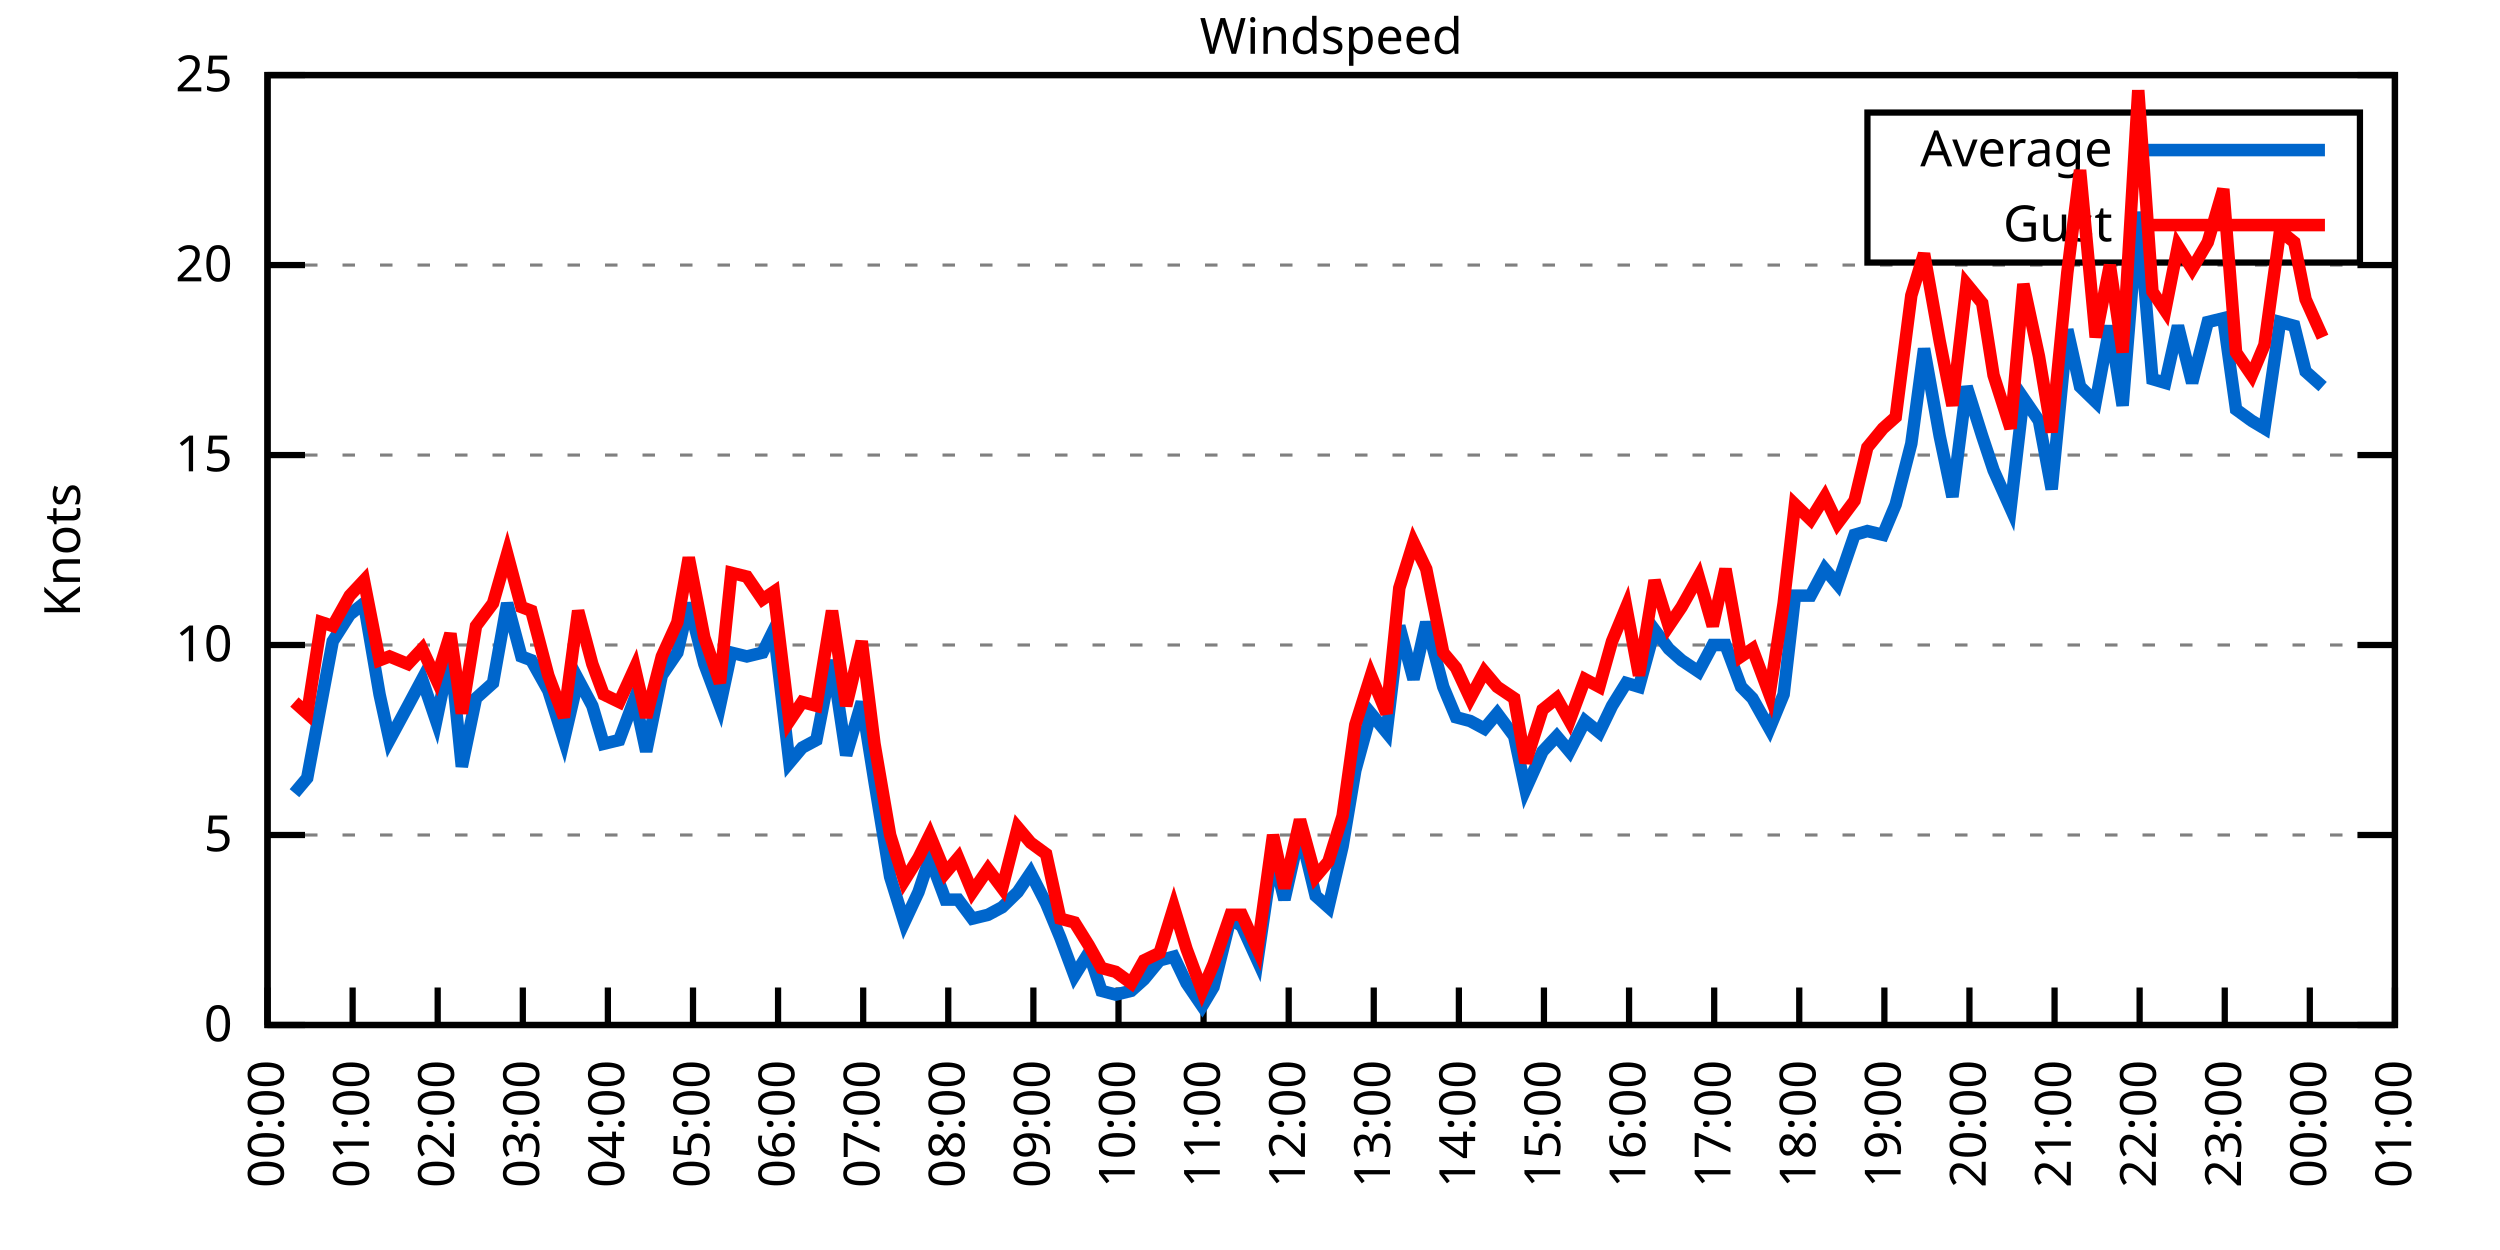
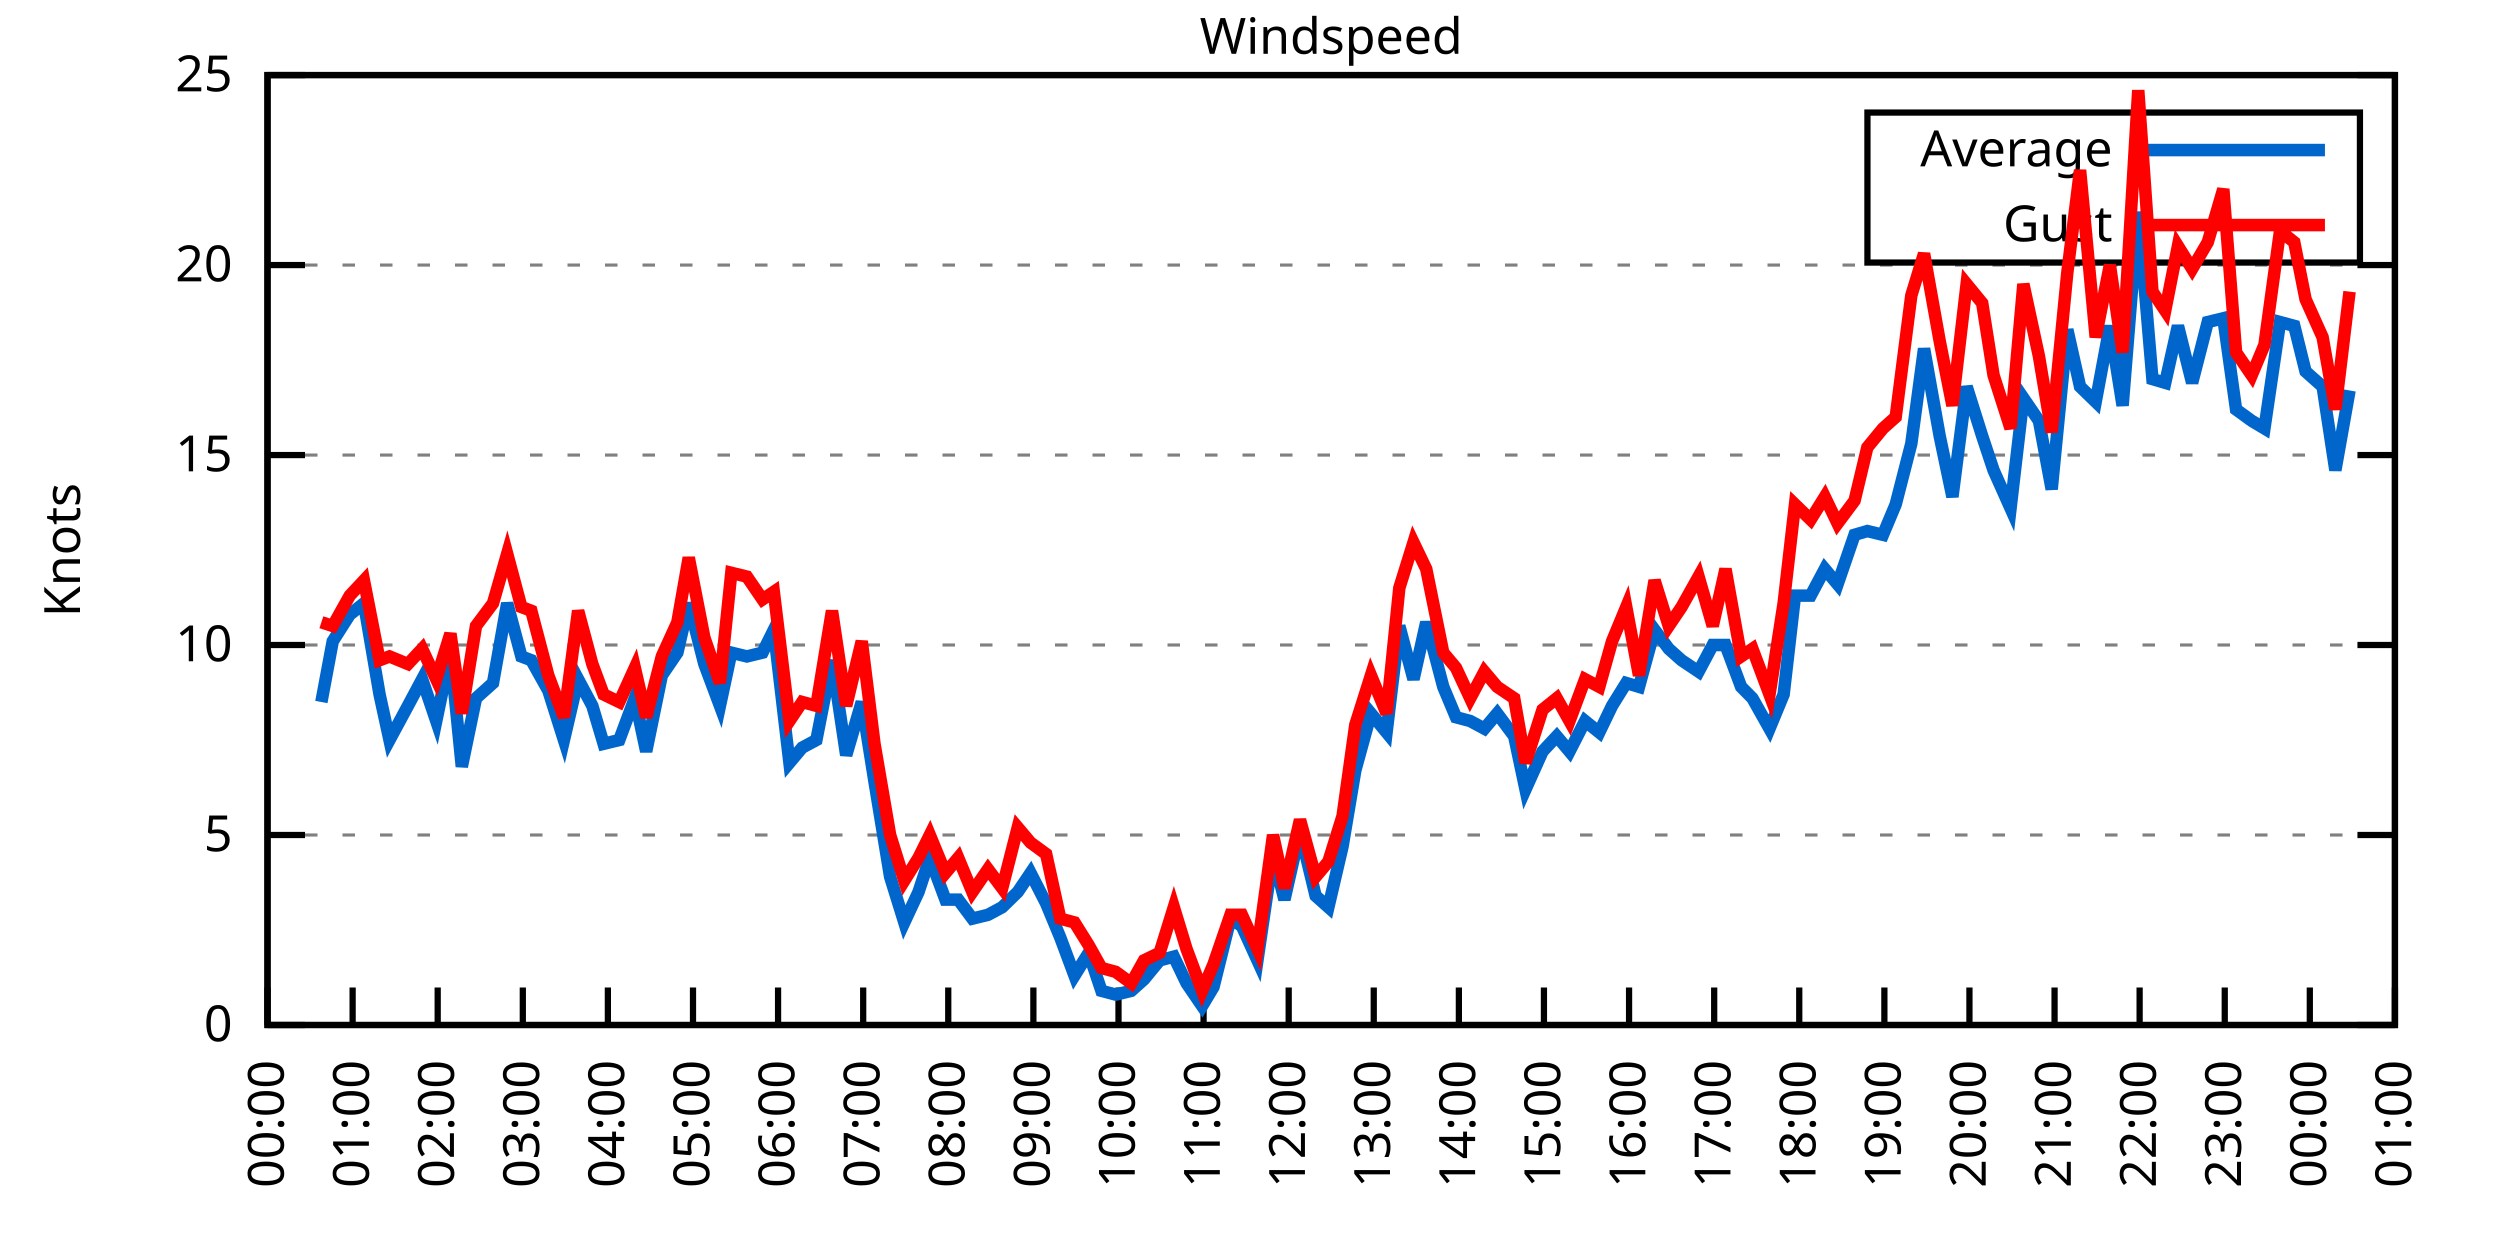
<svg xmlns="http://www.w3.org/2000/svg" xmlns:xlink="http://www.w3.org/1999/xlink" width="400" height="200" viewBox="0 0 400 200">
  <g id="gnuplot_canvas">
    <rect x="0" y="0" width="400" height="200" fill="none" />
    <defs>
      <circle id="gpDot" r="0.5" stroke-width="0.5" stroke="currentColor" />
      <path id="gpPt0" stroke-width="0.333" stroke="currentColor" d="M-1,0 h2 M0,-1 v2" />
      <path id="gpPt1" stroke-width="0.333" stroke="currentColor" d="M-1,-1 L1,1 M1,-1 L-1,1" />
      <path id="gpPt2" stroke-width="0.333" stroke="currentColor" d="M-1,0 L1,0 M0,-1 L0,1 M-1,-1 L1,1 M-1,1 L1,-1" />
      <rect id="gpPt3" stroke-width="0.333" stroke="currentColor" x="-1" y="-1" width="2" height="2" />
      <rect id="gpPt4" stroke-width="0.333" stroke="currentColor" fill="currentColor" x="-1" y="-1" width="2" height="2" />
      <circle id="gpPt5" stroke-width="0.333" stroke="currentColor" cx="0" cy="0" r="1" />
      <use xlink:href="#gpPt5" id="gpPt6" fill="currentColor" stroke="none" />
      <path id="gpPt7" stroke-width="0.333" stroke="currentColor" d="M0,-1.33 L-1.33,0.67 L1.33,0.67 z" />
      <use xlink:href="#gpPt7" id="gpPt8" fill="currentColor" stroke="none" />
      <use xlink:href="#gpPt7" id="gpPt9" stroke="currentColor" transform="rotate(180)" />
      <use xlink:href="#gpPt9" id="gpPt10" fill="currentColor" stroke="none" />
      <use xlink:href="#gpPt3" id="gpPt11" stroke="currentColor" transform="rotate(45)" />
      <use xlink:href="#gpPt11" id="gpPt12" fill="currentColor" stroke="none" />
      <path id="gpPt13" stroke-width="0.333" stroke="currentColor" d="M0,1.330 L1.265,0.411 L0.782,-1.067 L-0.782,-1.076 L-1.265,0.411 z" />
      <use xlink:href="#gpPt13" id="gpPt14" fill="currentColor" stroke="none" />
      <filter id="textbox" filterUnits="objectBoundingBox" x="0" y="0" height="1" width="1">
        <feFlood flood-color="white" flood-opacity="1" result="bgnd" />
        <feComposite in="SourceGraphic" in2="bgnd" operator="atop" />
      </filter>
      <filter id="greybox" filterUnits="objectBoundingBox" x="0" y="0" height="1" width="1">
        <feFlood flood-color="lightgrey" flood-opacity="1" result="grey" />
        <feComposite in="SourceGraphic" in2="grey" operator="atop" />
      </filter>
    </defs>
    <g fill="none" color="white" stroke="currentColor" stroke-width="1.00" stroke-linecap="butt" stroke-linejoin="miter">
</g>
    <g fill="none" color="black" stroke="currentColor" stroke-width="1.00" stroke-linecap="butt" stroke-linejoin="miter">
      <g stroke="none" shape-rendering="crispEdges">
        <polygon fill="rgb(255, 255, 255)" points="42.80,164.00 383.18,164.00 383.18,12.02 42.80,12.02 " />
      </g>
    </g>
    <g fill="none" color="black" stroke="currentColor" stroke-width="1.00" stroke-linecap="butt" stroke-linejoin="miter">
</g>
    <g fill="none" color="black" stroke="black" stroke-width="0.50" stroke-linecap="butt" stroke-linejoin="miter">
</g>
    <g fill="none" color="gray" stroke="currentColor" stroke-width="0.50" stroke-linecap="butt" stroke-linejoin="miter">
      <path stroke="gray" stroke-dasharray="2,4" class="gridline" d="M42.80,164.00 L383.19,164.00  " />
    </g>
    <g fill="none" color="gray" stroke="gray" stroke-width="1.00" stroke-linecap="butt" stroke-linejoin="miter">
</g>
    <g fill="none" color="black" stroke="currentColor" stroke-width="1.00" stroke-linecap="butt" stroke-linejoin="miter">
      <path stroke="black" d="M42.80,164.00 L48.80,164.00 M383.19,164.00 L377.19,164.00  " />
      <g transform="translate(37.20,166.60)" stroke="none" fill="black" font-family="Sans" font-size="8.00" text-anchor="end">
        <text>
          <tspan font-family="Sans"> 0</tspan>
        </text>
      </g>
    </g>
    <g fill="none" color="black" stroke="currentColor" stroke-width="1.00" stroke-linecap="butt" stroke-linejoin="miter">
</g>
    <g fill="none" color="black" stroke="black" stroke-width="0.50" stroke-linecap="butt" stroke-linejoin="miter">
</g>
    <g fill="none" color="gray" stroke="currentColor" stroke-width="0.50" stroke-linecap="butt" stroke-linejoin="miter">
      <path stroke="gray" stroke-dasharray="2,4" class="gridline" d="M42.80,133.60 L383.19,133.60  " />
    </g>
    <g fill="none" color="gray" stroke="gray" stroke-width="1.00" stroke-linecap="butt" stroke-linejoin="miter">
</g>
    <g fill="none" color="black" stroke="currentColor" stroke-width="1.00" stroke-linecap="butt" stroke-linejoin="miter">
      <path stroke="black" d="M42.80,133.60 L48.80,133.60 M383.19,133.60 L377.19,133.60  " />
      <g transform="translate(37.20,136.20)" stroke="none" fill="black" font-family="Sans" font-size="8.00" text-anchor="end">
        <text>
          <tspan font-family="Sans"> 5</tspan>
        </text>
      </g>
    </g>
    <g fill="none" color="black" stroke="currentColor" stroke-width="1.00" stroke-linecap="butt" stroke-linejoin="miter">
</g>
    <g fill="none" color="black" stroke="black" stroke-width="0.50" stroke-linecap="butt" stroke-linejoin="miter">
</g>
    <g fill="none" color="gray" stroke="currentColor" stroke-width="0.50" stroke-linecap="butt" stroke-linejoin="miter">
      <path stroke="gray" stroke-dasharray="2,4" class="gridline" d="M42.80,103.20 L383.19,103.20  " />
    </g>
    <g fill="none" color="gray" stroke="gray" stroke-width="1.00" stroke-linecap="butt" stroke-linejoin="miter">
</g>
    <g fill="none" color="black" stroke="currentColor" stroke-width="1.00" stroke-linecap="butt" stroke-linejoin="miter">
      <path stroke="black" d="M42.80,103.20 L48.80,103.20 M383.19,103.20 L377.19,103.20  " />
      <g transform="translate(37.20,105.80)" stroke="none" fill="black" font-family="Sans" font-size="8.00" text-anchor="end">
        <text>
          <tspan font-family="Sans"> 10</tspan>
        </text>
      </g>
    </g>
    <g fill="none" color="black" stroke="currentColor" stroke-width="1.00" stroke-linecap="butt" stroke-linejoin="miter">
</g>
    <g fill="none" color="black" stroke="black" stroke-width="0.50" stroke-linecap="butt" stroke-linejoin="miter">
</g>
    <g fill="none" color="gray" stroke="currentColor" stroke-width="0.50" stroke-linecap="butt" stroke-linejoin="miter">
      <path stroke="gray" stroke-dasharray="2,4" class="gridline" d="M42.80,72.81 L383.19,72.81  " />
    </g>
    <g fill="none" color="gray" stroke="gray" stroke-width="1.00" stroke-linecap="butt" stroke-linejoin="miter">
</g>
    <g fill="none" color="black" stroke="currentColor" stroke-width="1.00" stroke-linecap="butt" stroke-linejoin="miter">
      <path stroke="black" d="M42.80,72.81 L48.80,72.81 M383.19,72.81 L377.19,72.81  " />
      <g transform="translate(37.20,75.41)" stroke="none" fill="black" font-family="Sans" font-size="8.00" text-anchor="end">
        <text>
          <tspan font-family="Sans"> 15</tspan>
        </text>
      </g>
    </g>
    <g fill="none" color="black" stroke="currentColor" stroke-width="1.00" stroke-linecap="butt" stroke-linejoin="miter">
</g>
    <g fill="none" color="black" stroke="black" stroke-width="0.50" stroke-linecap="butt" stroke-linejoin="miter">
</g>
    <g fill="none" color="gray" stroke="currentColor" stroke-width="0.50" stroke-linecap="butt" stroke-linejoin="miter">
      <path stroke="gray" stroke-dasharray="2,4" class="gridline" d="M42.80,42.41 L383.19,42.41  " />
    </g>
    <g fill="none" color="gray" stroke="gray" stroke-width="1.00" stroke-linecap="butt" stroke-linejoin="miter">
</g>
    <g fill="none" color="black" stroke="currentColor" stroke-width="1.00" stroke-linecap="butt" stroke-linejoin="miter">
      <path stroke="black" d="M42.80,42.41 L48.80,42.41 M383.19,42.41 L377.19,42.41  " />
      <g transform="translate(37.20,45.01)" stroke="none" fill="black" font-family="Sans" font-size="8.00" text-anchor="end">
        <text>
          <tspan font-family="Sans"> 20</tspan>
        </text>
      </g>
    </g>
    <g fill="none" color="black" stroke="currentColor" stroke-width="1.00" stroke-linecap="butt" stroke-linejoin="miter">
</g>
    <g fill="none" color="black" stroke="black" stroke-width="0.50" stroke-linecap="butt" stroke-linejoin="miter">
</g>
    <g fill="none" color="gray" stroke="currentColor" stroke-width="0.50" stroke-linecap="butt" stroke-linejoin="miter">
      <path stroke="gray" stroke-dasharray="2,4" class="gridline" d="M42.80,12.01 L383.19,12.01  " />
    </g>
    <g fill="none" color="gray" stroke="gray" stroke-width="1.00" stroke-linecap="butt" stroke-linejoin="miter">
</g>
    <g fill="none" color="black" stroke="currentColor" stroke-width="1.00" stroke-linecap="butt" stroke-linejoin="miter">
      <path stroke="black" d="M42.80,12.01 L48.80,12.01 M383.19,12.01 L377.19,12.01  " />
      <g transform="translate(37.20,14.61)" stroke="none" fill="black" font-family="Sans" font-size="8.00" text-anchor="end">
        <text>
          <tspan font-family="Sans"> 25</tspan>
        </text>
      </g>
    </g>
    <g fill="none" color="black" stroke="currentColor" stroke-width="1.00" stroke-linecap="butt" stroke-linejoin="miter">
      <path stroke="black" d="M42.80,164.00 L42.80,158.00  " />
      <g transform="translate(45.40,169.60) rotate(270.00)" stroke="none" fill="black" font-family="Sans" font-size="8.00" text-anchor="end">
        <text>
          <tspan font-family="Sans">00:00</tspan>
        </text>
      </g>
    </g>
    <g fill="none" color="black" stroke="currentColor" stroke-width="1.00" stroke-linecap="butt" stroke-linejoin="miter">
      <path stroke="black" d="M56.42,164.00 L56.42,158.00  " />
      <g transform="translate(59.02,169.60) rotate(270.00)" stroke="none" fill="black" font-family="Sans" font-size="8.00" text-anchor="end">
        <text>
          <tspan font-family="Sans">01:00</tspan>
        </text>
      </g>
    </g>
    <g fill="none" color="black" stroke="currentColor" stroke-width="1.00" stroke-linecap="butt" stroke-linejoin="miter">
      <path stroke="black" d="M70.03,164.00 L70.03,158.00  " />
      <g transform="translate(72.63,169.60) rotate(270.00)" stroke="none" fill="black" font-family="Sans" font-size="8.00" text-anchor="end">
        <text>
          <tspan font-family="Sans">02:00</tspan>
        </text>
      </g>
    </g>
    <g fill="none" color="black" stroke="currentColor" stroke-width="1.00" stroke-linecap="butt" stroke-linejoin="miter">
      <path stroke="black" d="M83.65,164.00 L83.65,158.00  " />
      <g transform="translate(86.25,169.60) rotate(270.00)" stroke="none" fill="black" font-family="Sans" font-size="8.00" text-anchor="end">
        <text>
          <tspan font-family="Sans">03:00</tspan>
        </text>
      </g>
    </g>
    <g fill="none" color="black" stroke="currentColor" stroke-width="1.00" stroke-linecap="butt" stroke-linejoin="miter">
      <path stroke="black" d="M97.26,164.00 L97.26,158.00  " />
      <g transform="translate(99.86,169.60) rotate(270.00)" stroke="none" fill="black" font-family="Sans" font-size="8.00" text-anchor="end">
        <text>
          <tspan font-family="Sans">04:00</tspan>
        </text>
      </g>
    </g>
    <g fill="none" color="black" stroke="currentColor" stroke-width="1.00" stroke-linecap="butt" stroke-linejoin="miter">
      <path stroke="black" d="M110.88,164.00 L110.88,158.00  " />
      <g transform="translate(113.48,169.60) rotate(270.00)" stroke="none" fill="black" font-family="Sans" font-size="8.00" text-anchor="end">
        <text>
          <tspan font-family="Sans">05:00</tspan>
        </text>
      </g>
    </g>
    <g fill="none" color="black" stroke="currentColor" stroke-width="1.00" stroke-linecap="butt" stroke-linejoin="miter">
      <path stroke="black" d="M124.49,164.00 L124.49,158.00  " />
      <g transform="translate(127.09,169.60) rotate(270.00)" stroke="none" fill="black" font-family="Sans" font-size="8.00" text-anchor="end">
        <text>
          <tspan font-family="Sans">06:00</tspan>
        </text>
      </g>
    </g>
    <g fill="none" color="black" stroke="currentColor" stroke-width="1.00" stroke-linecap="butt" stroke-linejoin="miter">
      <path stroke="black" d="M138.11,164.00 L138.11,158.00  " />
      <g transform="translate(140.71,169.60) rotate(270.00)" stroke="none" fill="black" font-family="Sans" font-size="8.00" text-anchor="end">
        <text>
          <tspan font-family="Sans">07:00</tspan>
        </text>
      </g>
    </g>
    <g fill="none" color="black" stroke="currentColor" stroke-width="1.00" stroke-linecap="butt" stroke-linejoin="miter">
      <path stroke="black" d="M151.72,164.00 L151.72,158.00  " />
      <g transform="translate(154.32,169.60) rotate(270.00)" stroke="none" fill="black" font-family="Sans" font-size="8.00" text-anchor="end">
        <text>
          <tspan font-family="Sans">08:00</tspan>
        </text>
      </g>
    </g>
    <g fill="none" color="black" stroke="currentColor" stroke-width="1.00" stroke-linecap="butt" stroke-linejoin="miter">
      <path stroke="black" d="M165.34,164.00 L165.34,158.00  " />
      <g transform="translate(167.94,169.60) rotate(270.00)" stroke="none" fill="black" font-family="Sans" font-size="8.00" text-anchor="end">
        <text>
          <tspan font-family="Sans">09:00</tspan>
        </text>
      </g>
    </g>
    <g fill="none" color="black" stroke="currentColor" stroke-width="1.00" stroke-linecap="butt" stroke-linejoin="miter">
      <path stroke="black" d="M178.96,164.00 L178.96,158.00  " />
      <g transform="translate(181.56,169.60) rotate(270.00)" stroke="none" fill="black" font-family="Sans" font-size="8.00" text-anchor="end">
        <text>
          <tspan font-family="Sans">10:00</tspan>
        </text>
      </g>
    </g>
    <g fill="none" color="black" stroke="currentColor" stroke-width="1.00" stroke-linecap="butt" stroke-linejoin="miter">
      <path stroke="black" d="M192.57,164.00 L192.57,158.00  " />
      <g transform="translate(195.17,169.60) rotate(270.00)" stroke="none" fill="black" font-family="Sans" font-size="8.00" text-anchor="end">
        <text>
          <tspan font-family="Sans">11:00</tspan>
        </text>
      </g>
    </g>
    <g fill="none" color="black" stroke="currentColor" stroke-width="1.00" stroke-linecap="butt" stroke-linejoin="miter">
      <path stroke="black" d="M206.19,164.00 L206.19,158.00  " />
      <g transform="translate(208.79,169.60) rotate(270.00)" stroke="none" fill="black" font-family="Sans" font-size="8.00" text-anchor="end">
        <text>
          <tspan font-family="Sans">12:00</tspan>
        </text>
      </g>
    </g>
    <g fill="none" color="black" stroke="currentColor" stroke-width="1.00" stroke-linecap="butt" stroke-linejoin="miter">
      <path stroke="black" d="M219.80,164.00 L219.80,158.00  " />
      <g transform="translate(222.40,169.60) rotate(270.00)" stroke="none" fill="black" font-family="Sans" font-size="8.00" text-anchor="end">
        <text>
          <tspan font-family="Sans">13:00</tspan>
        </text>
      </g>
    </g>
    <g fill="none" color="black" stroke="currentColor" stroke-width="1.00" stroke-linecap="butt" stroke-linejoin="miter">
      <path stroke="black" d="M233.42,164.00 L233.42,158.00  " />
      <g transform="translate(236.02,169.60) rotate(270.00)" stroke="none" fill="black" font-family="Sans" font-size="8.00" text-anchor="end">
        <text>
          <tspan font-family="Sans">14:00</tspan>
        </text>
      </g>
    </g>
    <g fill="none" color="black" stroke="currentColor" stroke-width="1.00" stroke-linecap="butt" stroke-linejoin="miter">
      <path stroke="black" d="M247.03,164.00 L247.03,158.00  " />
      <g transform="translate(249.63,169.60) rotate(270.00)" stroke="none" fill="black" font-family="Sans" font-size="8.00" text-anchor="end">
        <text>
          <tspan font-family="Sans">15:00</tspan>
        </text>
      </g>
    </g>
    <g fill="none" color="black" stroke="currentColor" stroke-width="1.00" stroke-linecap="butt" stroke-linejoin="miter">
      <path stroke="black" d="M260.65,164.00 L260.65,158.00  " />
      <g transform="translate(263.25,169.60) rotate(270.00)" stroke="none" fill="black" font-family="Sans" font-size="8.00" text-anchor="end">
        <text>
          <tspan font-family="Sans">16:00</tspan>
        </text>
      </g>
    </g>
    <g fill="none" color="black" stroke="currentColor" stroke-width="1.00" stroke-linecap="butt" stroke-linejoin="miter">
      <path stroke="black" d="M274.27,164.00 L274.27,158.00  " />
      <g transform="translate(276.87,169.60) rotate(270.00)" stroke="none" fill="black" font-family="Sans" font-size="8.00" text-anchor="end">
        <text>
          <tspan font-family="Sans">17:00</tspan>
        </text>
      </g>
    </g>
    <g fill="none" color="black" stroke="currentColor" stroke-width="1.00" stroke-linecap="butt" stroke-linejoin="miter">
      <path stroke="black" d="M287.88,164.00 L287.88,158.00  " />
      <g transform="translate(290.48,169.60) rotate(270.00)" stroke="none" fill="black" font-family="Sans" font-size="8.00" text-anchor="end">
        <text>
          <tspan font-family="Sans">18:00</tspan>
        </text>
      </g>
    </g>
    <g fill="none" color="black" stroke="currentColor" stroke-width="1.00" stroke-linecap="butt" stroke-linejoin="miter">
      <path stroke="black" d="M301.50,164.00 L301.50,158.00  " />
      <g transform="translate(304.10,169.60) rotate(270.00)" stroke="none" fill="black" font-family="Sans" font-size="8.00" text-anchor="end">
        <text>
          <tspan font-family="Sans">19:00</tspan>
        </text>
      </g>
    </g>
    <g fill="none" color="black" stroke="currentColor" stroke-width="1.00" stroke-linecap="butt" stroke-linejoin="miter">
      <path stroke="black" d="M315.11,164.00 L315.11,158.00  " />
      <g transform="translate(317.71,169.60) rotate(270.00)" stroke="none" fill="black" font-family="Sans" font-size="8.00" text-anchor="end">
        <text>
          <tspan font-family="Sans">20:00</tspan>
        </text>
      </g>
    </g>
    <g fill="none" color="black" stroke="currentColor" stroke-width="1.00" stroke-linecap="butt" stroke-linejoin="miter">
      <path stroke="black" d="M328.73,164.00 L328.73,158.00  " />
      <g transform="translate(331.33,169.60) rotate(270.00)" stroke="none" fill="black" font-family="Sans" font-size="8.00" text-anchor="end">
        <text>
          <tspan font-family="Sans">21:00</tspan>
        </text>
      </g>
    </g>
    <g fill="none" color="black" stroke="currentColor" stroke-width="1.00" stroke-linecap="butt" stroke-linejoin="miter">
      <path stroke="black" d="M342.34,164.00 L342.34,158.00  " />
      <g transform="translate(344.94,169.60) rotate(270.00)" stroke="none" fill="black" font-family="Sans" font-size="8.00" text-anchor="end">
        <text>
          <tspan font-family="Sans">22:00</tspan>
        </text>
      </g>
    </g>
    <g fill="none" color="black" stroke="currentColor" stroke-width="1.00" stroke-linecap="butt" stroke-linejoin="miter">
      <path stroke="black" d="M355.96,164.00 L355.96,158.00  " />
      <g transform="translate(358.56,169.60) rotate(270.00)" stroke="none" fill="black" font-family="Sans" font-size="8.00" text-anchor="end">
        <text>
          <tspan font-family="Sans">23:00</tspan>
        </text>
      </g>
    </g>
    <g fill="none" color="black" stroke="currentColor" stroke-width="1.00" stroke-linecap="butt" stroke-linejoin="miter">
      <path stroke="black" d="M369.57,164.00 L369.57,158.00  " />
      <g transform="translate(372.17,169.60) rotate(270.00)" stroke="none" fill="black" font-family="Sans" font-size="8.00" text-anchor="end">
        <text>
          <tspan font-family="Sans">00:00</tspan>
        </text>
      </g>
    </g>
    <g fill="none" color="black" stroke="currentColor" stroke-width="1.00" stroke-linecap="butt" stroke-linejoin="miter">
      <path stroke="black" d="M383.19,164.00 L383.19,158.00  " />
      <g transform="translate(385.79,169.60) rotate(270.00)" stroke="none" fill="black" font-family="Sans" font-size="8.00" text-anchor="end">
        <text>
          <tspan font-family="Sans">01:00</tspan>
        </text>
      </g>
    </g>
    <g fill="none" color="black" stroke="currentColor" stroke-width="1.00" stroke-linecap="butt" stroke-linejoin="miter">
</g>
    <g fill="none" color="black" stroke="currentColor" stroke-width="1.00" stroke-linecap="butt" stroke-linejoin="miter">
      <path stroke="black" d="M42.80,12.01 L42.80,164.00 L383.19,164.00 L383.19,12.01 L42.80,12.01 Z  " />
    </g>
    <g fill="none" color="black" stroke="currentColor" stroke-width="1.00" stroke-linecap="butt" stroke-linejoin="miter">
</g>
    <g fill="none" color="black" stroke="currentColor" stroke-width="1.00" stroke-linecap="butt" stroke-linejoin="miter">
      <path stroke="black" d="M298.79,42.01 L298.79,18.01 L377.59,18.01 L377.59,42.01 L298.79,42.01 Z  " />
    </g>
    <g id="Windspeed_plot_1">
      <g fill="none" color="white" stroke="black" stroke-width="2.00" stroke-linecap="butt" stroke-linejoin="miter">
</g>
      <g fill="none" color="black" stroke="currentColor" stroke-width="2.00" stroke-linecap="butt" stroke-linejoin="miter">
        <g transform="translate(337.99,26.61)" stroke="none" fill="black" font-family="Sans" font-size="8.00" text-anchor="end">
          <text>
            <tspan font-family="Sans">Average</tspan>
          </text>
        </g>
      </g>
      <g fill="none" color="black" stroke="currentColor" stroke-width="2.00" stroke-linecap="butt" stroke-linejoin="miter">
-         <path stroke="rgb(  0, 102, 204)" d="M343.59,24.01 L371.99,24.01 M47.11,126.91 L49.15,124.48 L51.42,112.32 L53.24,102.60 L55.96,98.34 L58.23,96.52   L60.73,111.11 L62.32,118.40 L65.27,112.93 L67.54,108.68 L69.80,115.36 L72.07,104.42 L73.89,122.66 L76.16,111.72   L78.88,109.28 L81.15,96.52 L83.42,105.03 L85.01,105.64 L87.73,110.50 L90.23,118.40 L92.50,108.68 L94.77,112.93   L96.58,119.01 L99.08,118.40 L101.57,111.72 L103.39,120.23 L105.89,108.07 L108.38,104.42 L110.20,96.52 L112.69,106.24   L115.19,112.93 L117.01,104.42 L119.50,105.03 L122.00,104.42 L123.81,100.77 L126.31,122.05 L128.35,119.62 L130.62,118.40   L133.12,105.64 L135.39,120.83 L137.88,112.32 L139.92,125.09 L142.42,140.29 L144.69,147.59 L146.96,142.72 L148.77,137.25   L151.27,143.94 L153.31,143.94 L155.58,146.98 L158.08,146.37 L160.35,145.15 L162.84,142.72 L164.89,139.68 L167.38,144.55   L169.65,150.02 L171.92,156.10 L174.19,152.45 L176.23,158.53 L178.50,159.14 L181.00,158.53 L183.04,156.70 L185.54,153.66   L187.81,153.06 L189.85,157.31 L192.34,160.96 L194.16,157.92 L196.88,146.98 L198.70,148.19 L201.19,153.66 L203.69,136.64   L205.51,143.94 L208.00,132.99 L210.50,143.33 L212.54,145.15 L214.81,135.43 L216.85,123.27 L219.35,114.15 L221.85,117.19   L223.89,100.16 L226.16,108.68 L228.20,99.56 L230.92,109.89 L232.96,114.76 L235.23,115.36 L237.50,116.58 L239.55,114.15   L242.27,117.80 L244.08,126.31 L246.81,120.23 L249.08,117.80 L251.12,120.23 L253.61,115.36 L255.88,117.19 L257.93,112.93   L260.20,109.28 L262.24,109.89 L264.73,100.77 L267.00,103.81 L269.05,105.64 L271.77,107.46 L274.04,103.20 L276.08,103.20   L278.58,109.89 L280.39,111.72 L283.12,116.58 L285.38,111.11 L287.20,95.30 L289.70,95.30 L291.97,91.04 L294.01,93.48   L296.73,85.57 L298.77,84.97 L301.27,85.57 L303.31,80.71 L305.81,70.98 L307.85,55.78 L310.35,69.77 L312.39,79.49   L314.66,61.86 L317.15,69.77 L318.97,75.24 L321.69,81.32 L323.74,63.69 L326.23,67.33 L328.27,78.28 L330.77,52.74   L332.81,61.86 L335.31,64.29 L337.58,52.14 L339.62,64.90 L342.12,33.90 L344.39,60.65 L346.43,61.25 L348.47,52.14   L350.74,61.25 L353.24,51.53 L355.73,50.92 L357.77,65.51 L360.27,67.33 L362.31,68.55 L364.81,51.53 L367.08,52.14   L368.89,59.43 L371.62,61.86  " />
+         <path stroke="rgb(  0, 102, 204)" d="M343.59,24.01 L371.99,24.01 M51.42,112.32 L53.24,102.60 L55.96,98.34 L58.23,96.52 L60.73,111.11 L62.32,118.40   L65.27,112.93 L67.54,108.68 L69.80,115.36 L72.07,104.42 L73.89,122.66 L76.16,111.72 L78.88,109.28 L81.15,96.52   L83.42,105.03 L85.01,105.64 L87.73,110.50 L90.23,118.40 L92.50,108.68 L94.77,112.93 L96.58,119.01 L99.08,118.40   L101.57,111.72 L103.39,120.23 L105.89,108.07 L108.38,104.42 L110.20,96.52 L112.69,106.24 L115.19,112.93 L117.01,104.42   L119.50,105.03 L122.00,104.42 L123.81,100.77 L126.31,122.05 L128.35,119.62 L130.62,118.40 L133.12,105.64 L135.39,120.83   L137.88,112.32 L139.92,125.09 L142.42,140.29 L144.69,147.59 L146.96,142.72 L148.77,137.25 L151.27,143.94 L153.31,143.94   L155.58,146.98 L158.08,146.37 L160.35,145.15 L162.84,142.72 L164.89,139.68 L167.38,144.55 L169.65,150.02 L171.92,156.10   L174.19,152.45 L176.23,158.53 L178.50,159.14 L181.00,158.53 L183.04,156.70 L185.54,153.66 L187.81,153.06 L189.85,157.31   L192.34,160.96 L194.16,157.92 L196.88,146.98 L198.70,148.19 L201.19,153.66 L203.69,136.64 L205.51,143.94 L208.00,132.99   L210.50,143.33 L212.54,145.15 L214.81,135.43 L216.85,123.27 L219.35,114.15 L221.85,117.19 L223.89,100.16 L226.16,108.68   L228.20,99.56 L230.92,109.89 L232.96,114.76 L235.23,115.36 L237.50,116.58 L239.55,114.15 L242.27,117.80 L244.08,126.31   L246.81,120.23 L249.08,117.80 L251.12,120.23 L253.61,115.36 L255.88,117.19 L257.93,112.93 L260.20,109.28 L262.24,109.89   L264.73,100.77 L267.00,103.81 L269.05,105.64 L271.77,107.46 L274.04,103.20 L276.08,103.20 L278.58,109.89 L280.39,111.72   L283.12,116.58 L285.38,111.11 L287.20,95.30 L289.70,95.30 L291.97,91.04 L294.01,93.48 L296.73,85.57 L298.77,84.97   L301.27,85.57 L303.31,80.71 L305.81,70.98 L307.85,55.78 L310.35,69.77 L312.39,79.49 L314.66,61.86 L317.15,69.77   L318.97,75.24 L321.69,81.32 L323.74,63.69 L326.23,67.33 L328.27,78.28 L330.77,52.74 L332.81,61.86 L335.31,64.29   L337.58,52.14 L339.62,64.90 L342.12,33.90 L344.39,60.65 L346.43,61.25 L348.47,52.14 L350.74,61.25 L353.24,51.53   L355.73,50.92 L357.77,65.51 L360.27,67.33 L362.31,68.55 L364.81,51.53 L367.08,52.14 L368.89,59.43 L371.62,61.86   L373.66,75.24 L375.93,62.47  " />
      </g>
    </g>
    <g id="Windspeed_plot_2">
      <g fill="none" color="black" stroke="currentColor" stroke-width="2.00" stroke-linecap="butt" stroke-linejoin="miter">
        <g transform="translate(337.99,38.61)" stroke="none" fill="black" font-family="Sans" font-size="8.00" text-anchor="end">
          <text>
            <tspan font-family="Sans">Gust</tspan>
          </text>
        </g>
      </g>
      <g fill="none" color="black" stroke="currentColor" stroke-width="2.00" stroke-linecap="butt" stroke-linejoin="miter">
-         <path stroke="rgb(255,   0,   0)" d="M343.59,36.01 L371.99,36.01 M47.11,112.32 L49.15,114.15 L51.42,99.56 L53.24,100.16 L55.96,95.30 L58.23,92.87   L60.73,105.64 L62.32,105.03 L65.27,106.24 L67.54,103.81 L69.80,108.68 L72.07,101.38 L73.89,114.15 L76.16,100.16   L78.88,96.52 L81.15,88.61 L83.42,97.12 L85.01,97.73 L87.73,108.07 L90.23,114.76 L92.50,97.73 L94.77,106.24   L96.58,111.11 L99.08,112.32 L101.57,106.85 L103.39,114.76 L105.89,105.03 L108.38,99.56 L110.20,89.22 L112.69,101.99   L115.19,109.28 L117.01,91.65 L119.50,92.26 L122.00,95.91 L123.81,94.69 L126.31,115.36 L128.35,112.32 L130.62,112.93   L133.12,97.73 L135.39,112.93 L137.88,102.60 L139.92,119.01 L142.42,133.60 L144.69,140.90 L146.96,137.25 L148.77,133.60   L151.27,139.68 L153.31,137.25 L155.58,142.72 L158.08,139.07 L160.35,142.11 L162.84,132.39 L164.89,134.82 L167.38,136.64   L169.65,146.98 L171.92,147.59 L174.19,151.23 L176.23,154.88 L178.50,155.49 L181.00,157.31 L183.04,153.66 L185.54,152.45   L187.81,145.15 L189.85,151.84 L192.34,158.53 L194.16,154.27 L196.88,146.37 L198.70,146.37 L201.19,151.84 L203.69,133.60   L205.51,142.11 L208.00,131.17 L210.50,140.29 L212.54,137.86 L214.81,130.56 L216.85,115.97 L219.35,108.07 L221.85,114.15   L223.89,94.08 L226.16,86.79 L228.20,91.04 L230.92,104.42 L232.96,106.85 L235.23,111.72 L237.50,107.46 L239.55,109.89   L242.27,111.72 L244.08,122.05 L246.81,113.54 L249.08,111.72 L251.12,115.36 L253.61,108.68 L255.88,109.89 L257.93,102.60   L260.20,97.12 L262.24,108.07 L264.73,92.87 L267.00,100.16 L269.05,97.12 L271.77,92.26 L274.04,100.16 L276.08,91.04   L278.58,105.03 L280.39,103.81 L283.12,111.11 L285.38,96.52 L287.20,80.71 L289.70,83.14 L291.97,79.49 L294.01,83.75   L296.73,80.10 L298.77,71.59 L301.27,68.55 L303.31,66.73 L305.81,47.27 L307.85,40.58 L310.35,54.57 L312.39,64.90   L314.66,45.45 L317.15,48.49 L318.97,60.04 L321.69,68.55 L323.74,45.45 L326.23,57.00 L328.27,69.16 L330.77,43.62   L332.81,27.21 L335.31,53.96 L337.58,42.41 L339.62,56.39 L342.12,14.44 L344.39,46.66 L346.43,49.70 L348.47,39.37   L350.74,43.02 L353.24,38.76 L355.73,30.25 L357.77,56.39 L360.27,60.04 L362.31,55.18 L364.81,36.94 L367.08,38.76   L368.89,47.88 L371.62,53.96  " />
+         <path stroke="rgb(255,   0,   0)" d="M343.59,36.01 L371.99,36.01 M51.42,99.56 L53.24,100.16 L55.96,95.30 L58.23,92.87 L60.73,105.64 L62.32,105.03   L65.27,106.24 L67.54,103.81 L69.80,108.68 L72.07,101.38 L73.89,114.15 L76.16,100.16 L78.88,96.52 L81.15,88.61   L83.42,97.12 L85.01,97.73 L87.73,108.07 L90.23,114.76 L92.50,97.73 L94.77,106.24 L96.58,111.11 L99.08,112.32   L101.57,106.85 L103.39,114.76 L105.89,105.03 L108.38,99.56 L110.20,89.22 L112.69,101.99 L115.19,109.28 L117.01,91.65   L119.50,92.26 L122.00,95.91 L123.81,94.69 L126.31,115.36 L128.35,112.32 L130.62,112.93 L133.12,97.73 L135.39,112.93   L137.88,102.60 L139.92,119.01 L142.42,133.60 L144.69,140.90 L146.96,137.25 L148.77,133.60 L151.27,139.68 L153.31,137.25   L155.58,142.72 L158.08,139.07 L160.35,142.11 L162.84,132.39 L164.89,134.82 L167.38,136.64 L169.65,146.98 L171.92,147.59   L174.19,151.23 L176.23,154.88 L178.50,155.49 L181.00,157.31 L183.04,153.66 L185.54,152.45 L187.81,145.15 L189.85,151.84   L192.34,158.53 L194.16,154.27 L196.88,146.37 L198.70,146.37 L201.19,151.84 L203.69,133.60 L205.51,142.11 L208.00,131.17   L210.50,140.29 L212.54,137.86 L214.81,130.56 L216.85,115.97 L219.35,108.07 L221.85,114.15 L223.89,94.08 L226.16,86.79   L228.20,91.04 L230.92,104.42 L232.96,106.85 L235.23,111.72 L237.50,107.46 L239.55,109.89 L242.27,111.72 L244.08,122.05   L246.81,113.54 L249.08,111.72 L251.12,115.36 L253.61,108.68 L255.88,109.89 L257.93,102.60 L260.20,97.12 L262.24,108.07   L264.73,92.87 L267.00,100.16 L269.05,97.12 L271.77,92.26 L274.04,100.16 L276.08,91.04 L278.58,105.03 L280.39,103.81   L283.12,111.11 L285.38,96.52 L287.20,80.71 L289.70,83.14 L291.97,79.49 L294.01,83.75 L296.73,80.10 L298.77,71.59   L301.27,68.55 L303.31,66.73 L305.81,47.27 L307.85,40.58 L310.35,54.57 L312.39,64.90 L314.66,45.45 L317.15,48.49   L318.97,60.04 L321.69,68.55 L323.74,45.45 L326.23,57.00 L328.27,69.16 L330.77,43.62 L332.81,27.21 L335.31,53.96   L337.58,42.41 L339.62,56.39 L342.12,14.44 L344.39,46.66 L346.43,49.70 L348.47,39.37 L350.74,43.02 L353.24,38.76   L355.73,30.25 L357.77,56.39 L360.27,60.04 L362.31,55.18 L364.81,36.94 L367.08,38.76 L368.89,47.88 L371.62,53.96   L373.66,65.51 L375.93,46.66  " />
      </g>
    </g>
    <g fill="none" color="black" stroke="currentColor" stroke-width="2.00" stroke-linecap="butt" stroke-linejoin="miter">
</g>
    <g fill="none" color="black" stroke="black" stroke-width="1.00" stroke-linecap="butt" stroke-linejoin="miter">
</g>
    <g fill="none" color="black" stroke="currentColor" stroke-width="1.00" stroke-linecap="butt" stroke-linejoin="miter">
      <path stroke="black" d="M42.80,12.01 L42.80,164.00 L383.19,164.00 L383.19,12.01 L42.80,12.01 Z  " />
      <g transform="translate(12.80,88.01) rotate(270.00)" stroke="none" fill="black" font-family="Sans" font-size="8.00" text-anchor="middle">
        <text>
          <tspan font-family="Sans">Knots</tspan>
        </text>
      </g>
    </g>
    <g fill="none" color="black" stroke="currentColor" stroke-width="1.00" stroke-linecap="butt" stroke-linejoin="miter">
</g>
    <g fill="none" color="black" stroke="currentColor" stroke-width="1.00" stroke-linecap="butt" stroke-linejoin="miter">
      <g transform="translate(212.99,8.61)" stroke="none" fill="black" font-family="Sans" font-size="8.00" text-anchor="middle">
        <text>
          <tspan font-family="Sans">Windspeed</tspan>
        </text>
      </g>
    </g>
    <g fill="none" color="black" stroke="currentColor" stroke-width="1.00" stroke-linecap="butt" stroke-linejoin="miter">
</g>
  </g>
</svg>
